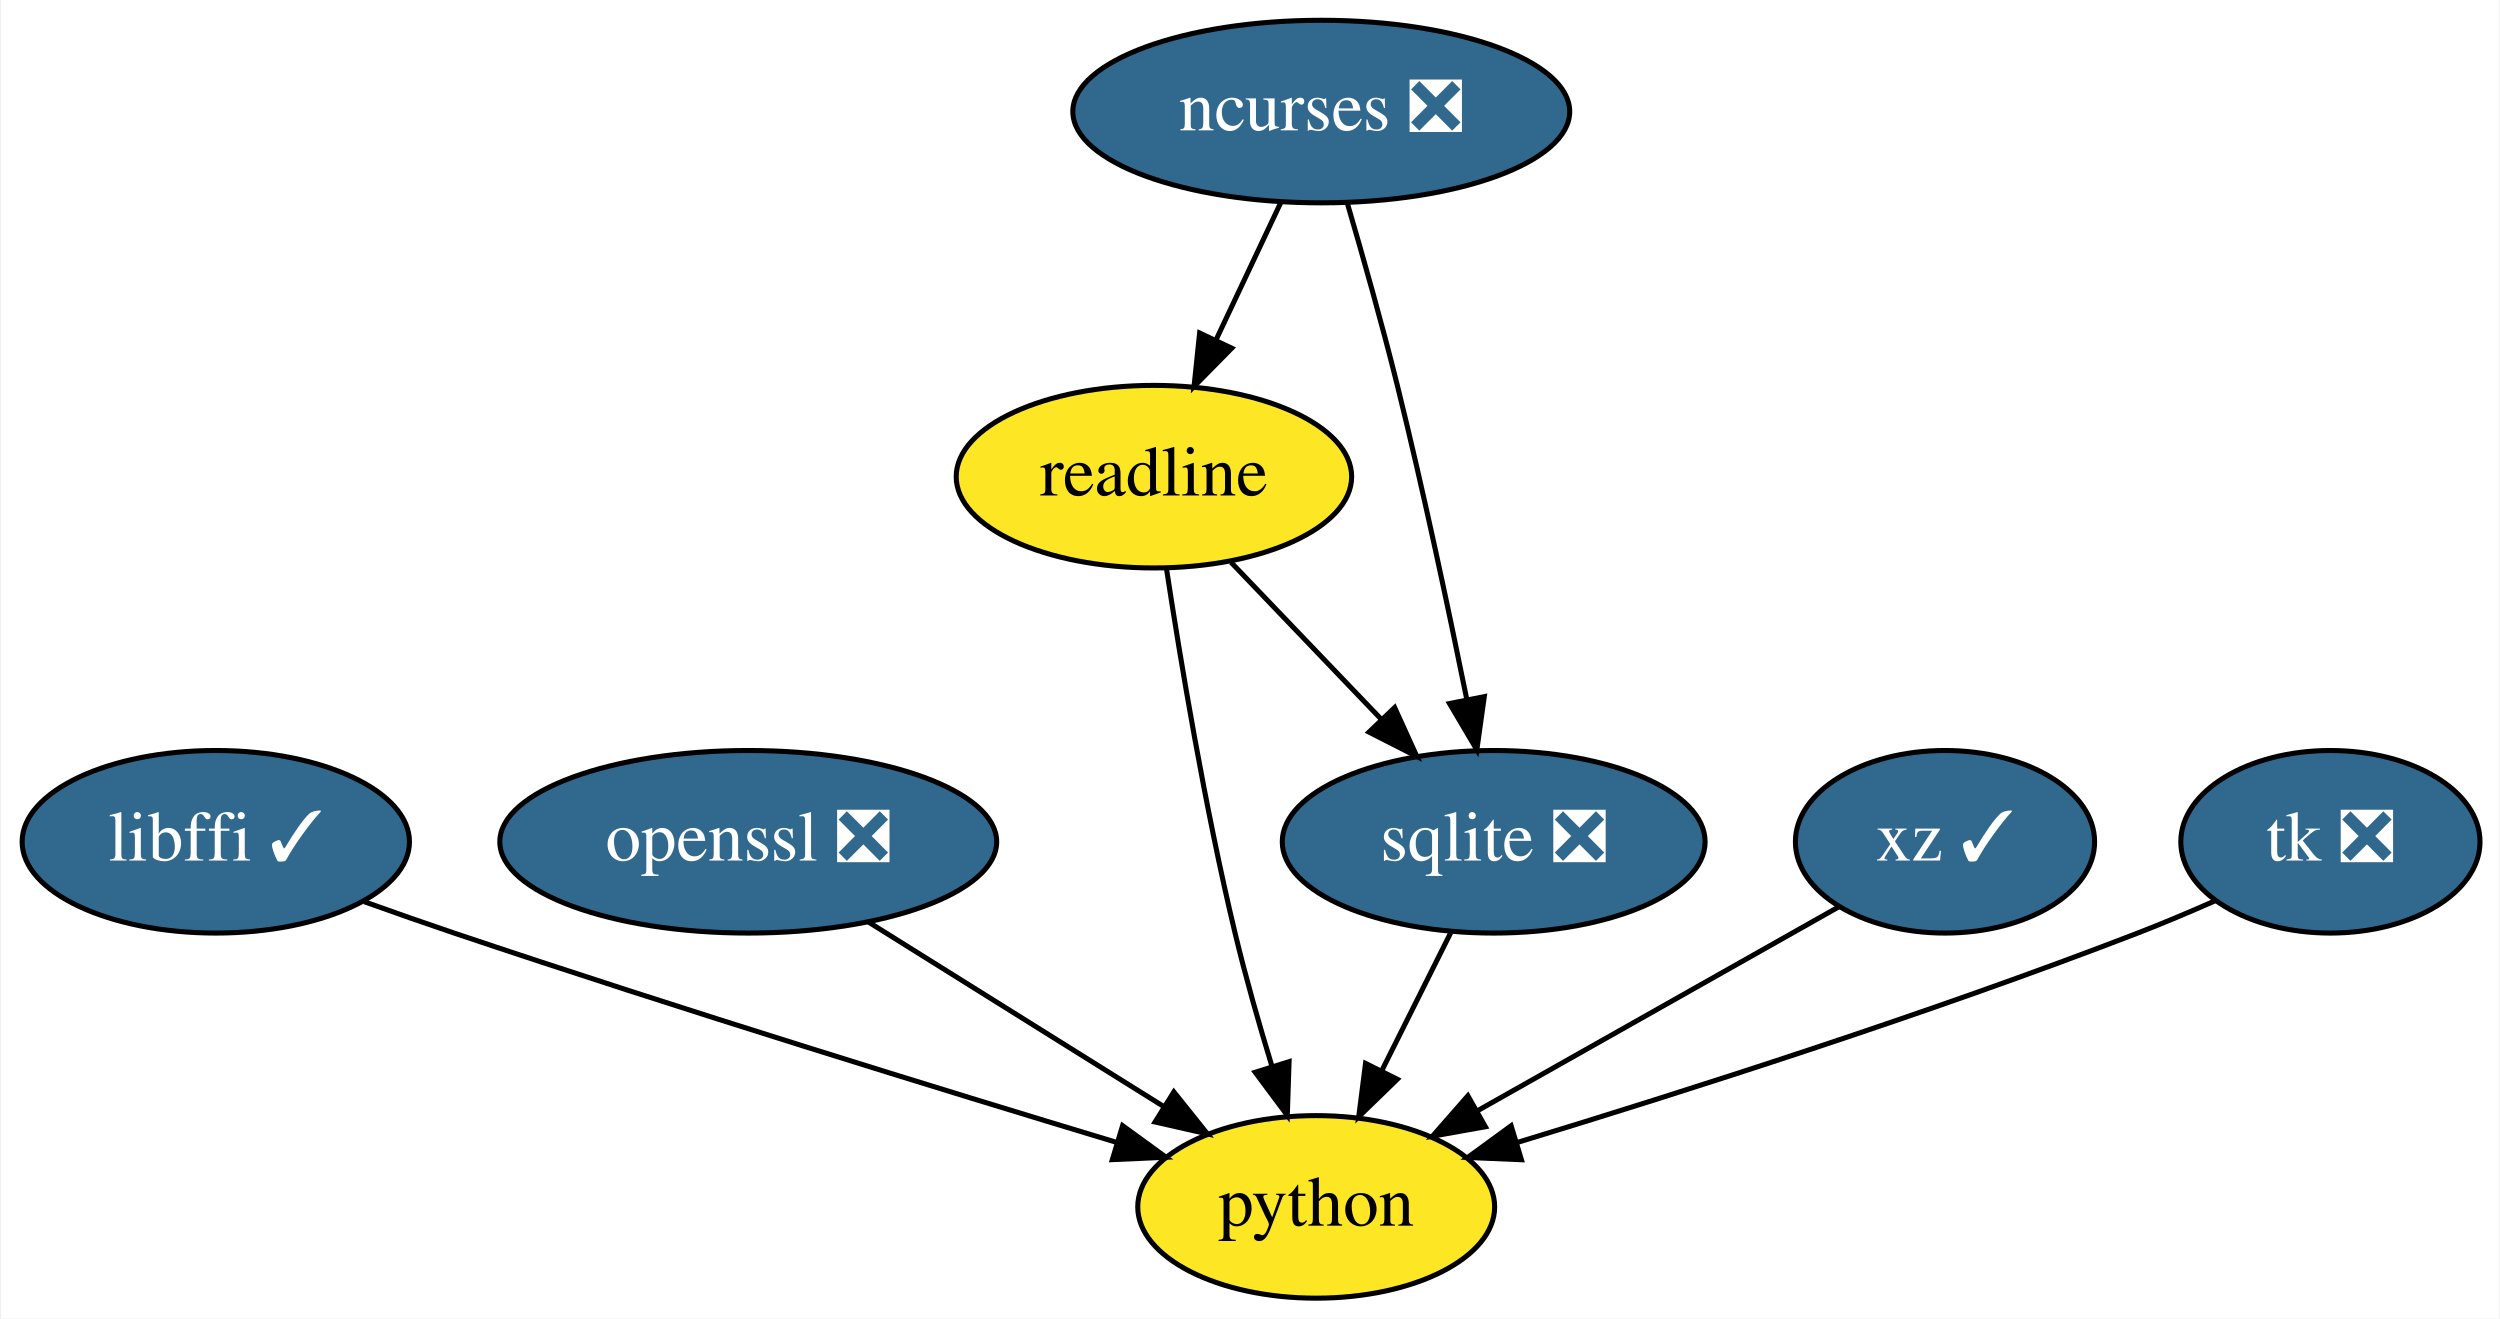
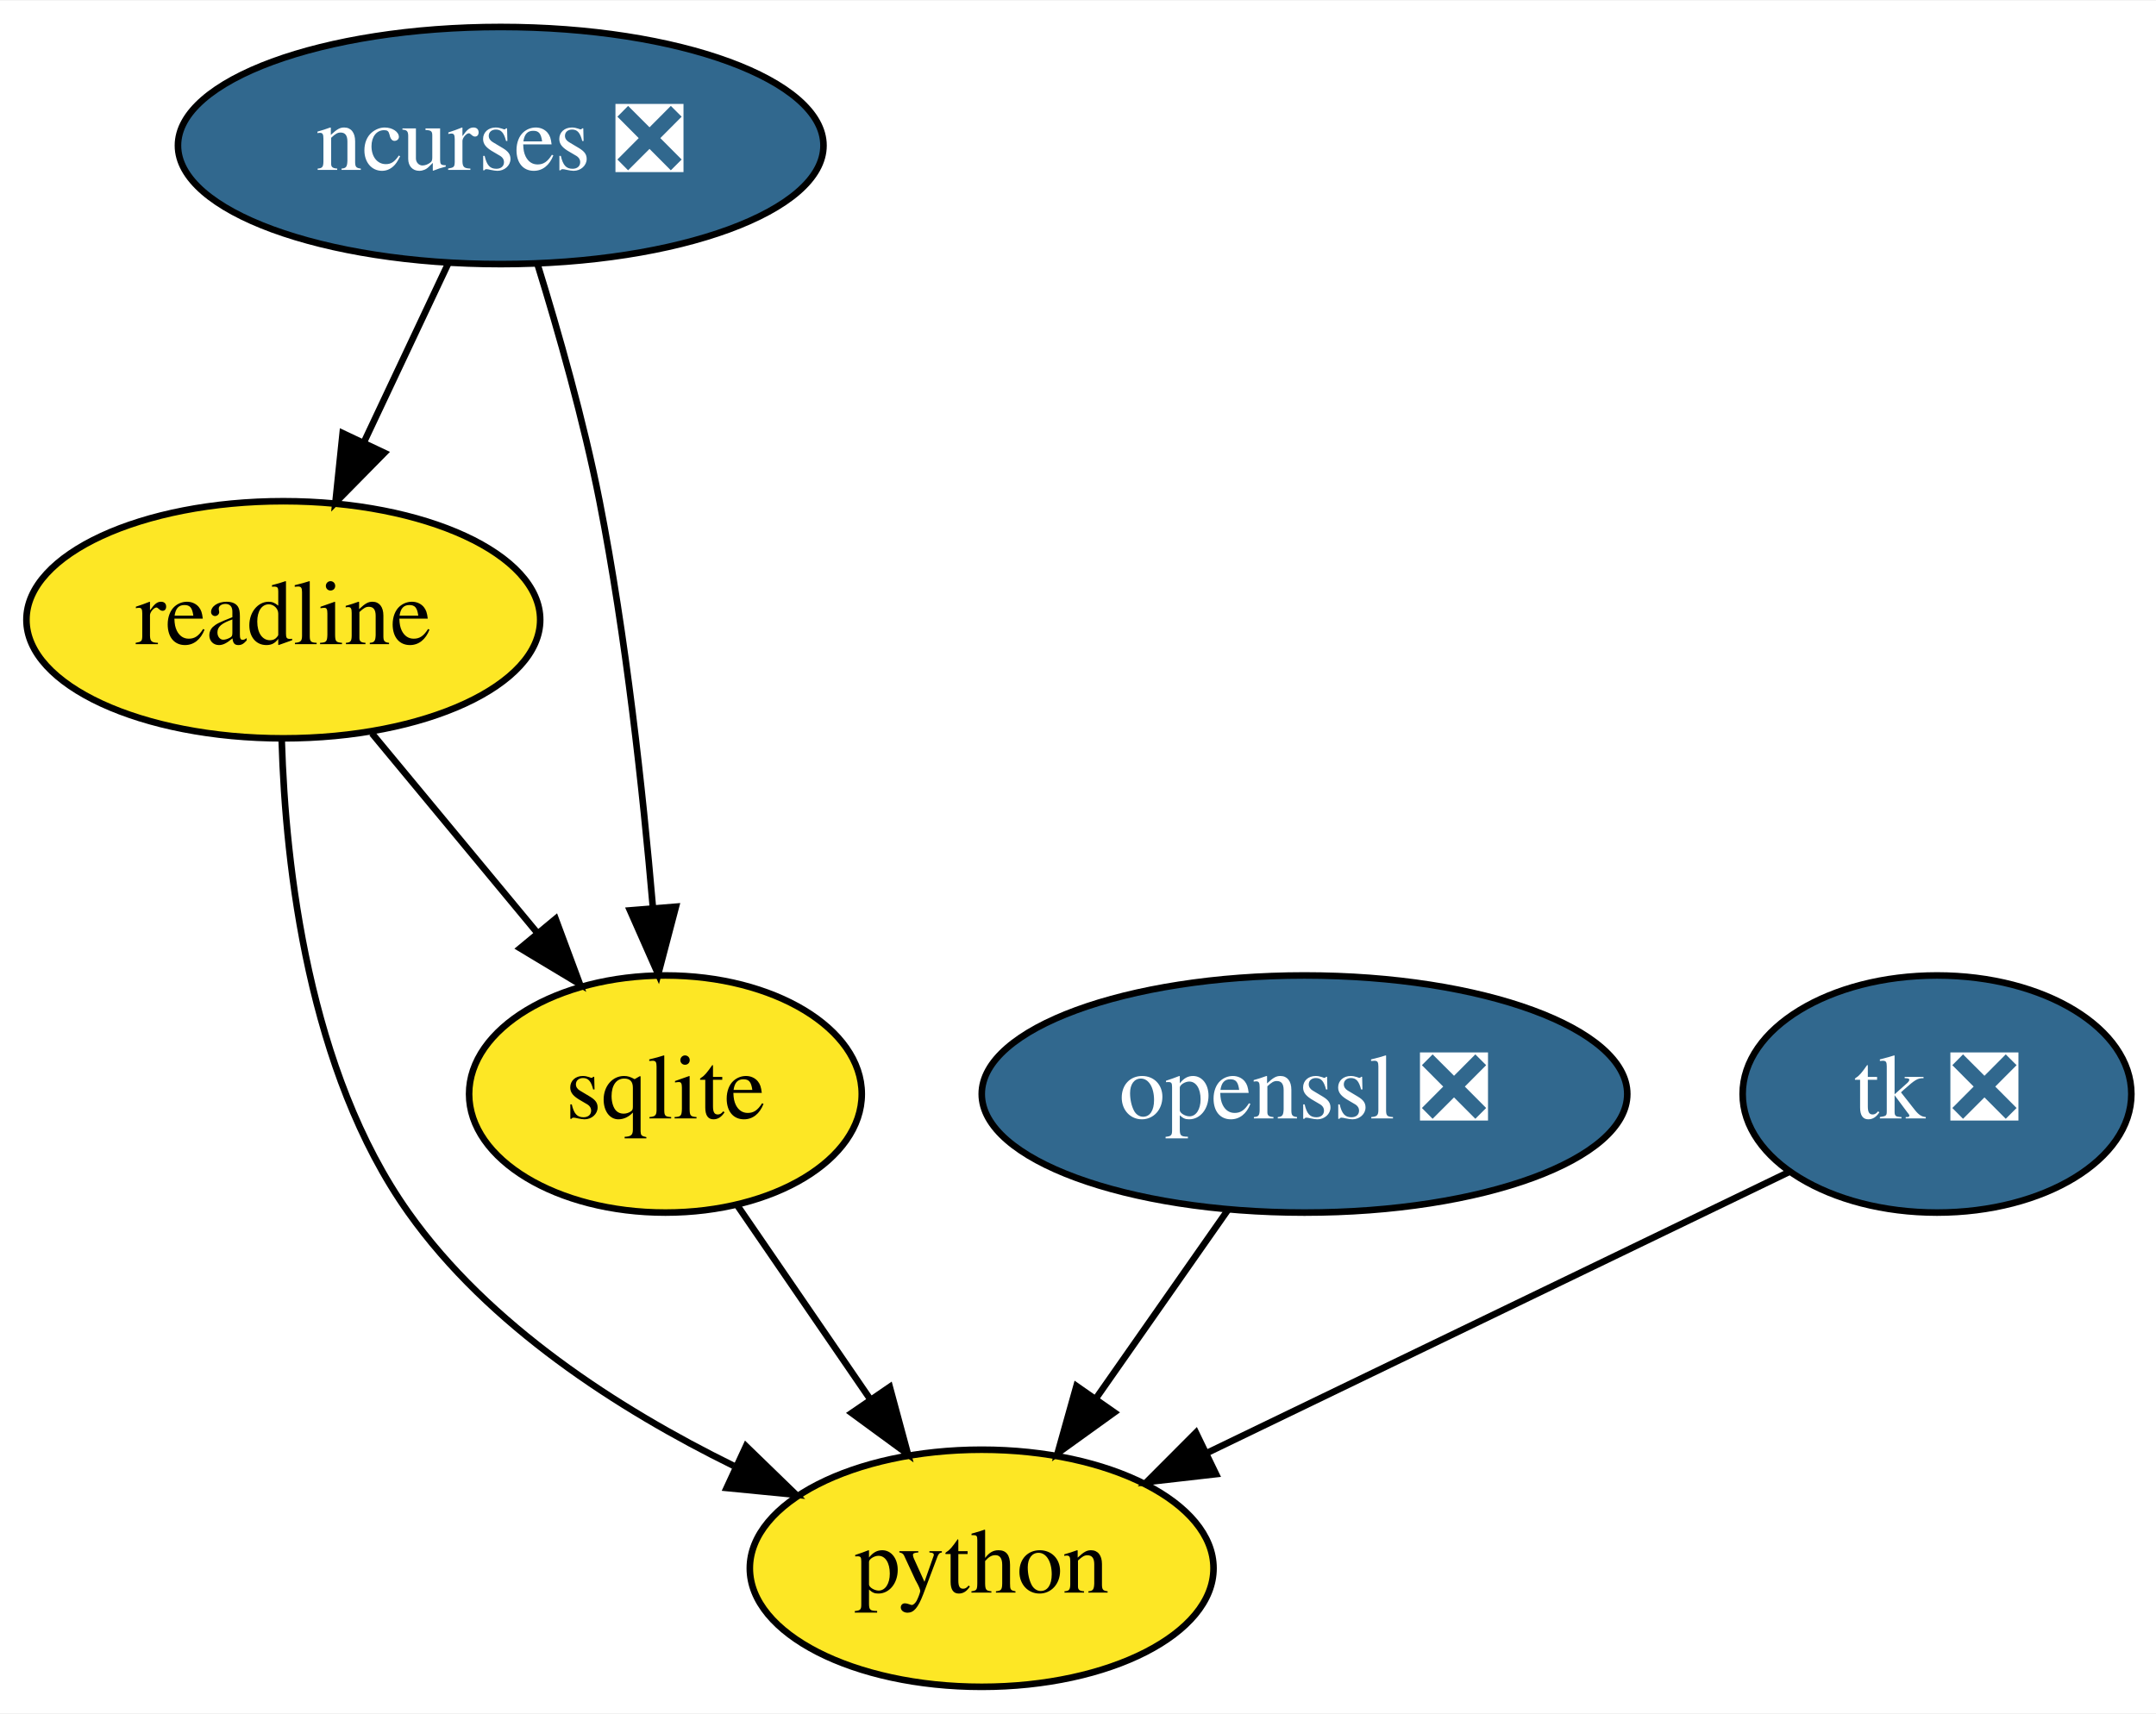
- <svg xmlns="http://www.w3.org/2000/svg" xmlns:xlink="http://www.w3.org/1999/xlink" width="493pt" height="260pt" viewBox="0.00 0.00 492.59 260.00">
+ <svg xmlns="http://www.w3.org/2000/svg" xmlns:xlink="http://www.w3.org/1999/xlink" width="327pt" height="260pt" viewBox="0.00 0.00 327.24 260.00">
  <g id="graph0" class="graph" transform="scale(1 1) rotate(0) translate(4 256)">
-     <polygon fill="white" stroke="transparent" points="-4,4 -4,-256 488.59,-256 488.59,4 -4,4" />
+     <polygon fill="white" stroke="transparent" points="-4,4 -4,-256 323.24,-256 323.24,4 -4,4" />
    <g id="node1" class="node">
      <g id="a_node1">
-         <a xlink:href="https://github.com/conda-forge/libffi-feedstock/pull/28" xlink:title="libffi ✓">
-           <ellipse fill="#31688e" stroke="black" cx="38.35" cy="-90" rx="38.19" ry="18" />
-           <text text-anchor="middle" x="38.35" y="-86.3" font-family="Times,serif" font-size="14.00" fill="white">libffi ✓</text>
+         <a xlink:href="https://github.com/conda-forge/ncurses-feedstock/pull/57" xlink:title="ncurses ❎">
+           <ellipse fill="#31688e" stroke="black" cx="72" cy="-234" rx="48.99" ry="18" />
+           <text text-anchor="middle" x="72" y="-230.3" font-family="Times,serif" font-size="14.00" fill="white">ncurses ❎</text>
        </a>
      </g>
    </g>
    <g id="node4" class="node">
      <g id="a_node4">
-         <a xlink:href="https://github.com/conda-forge/python-feedstock" xlink:title="python">
-           <ellipse fill="#fde725" stroke="black" cx="255.35" cy="-18" rx="35.19" ry="18" />
-           <text text-anchor="middle" x="255.35" y="-14.3" font-family="Times,serif" font-size="14.00">python</text>
+         <a xlink:href="https://github.com/conda-forge/readline-feedstock" xlink:title="readline">
+           <ellipse fill="#fde725" stroke="black" cx="39" cy="-162" rx="38.99" ry="18" />
+           <text text-anchor="middle" x="39" y="-158.3" font-family="Times,serif" font-size="14.00">readline</text>
        </a>
      </g>
    </g>
    <g id="edge1" class="edge">
-       <path fill="none" stroke="black" d="M67.61,-78.19C73.47,-76.09 79.59,-73.94 85.35,-72 129.88,-57.01 181.46,-41.14 216.02,-30.71" />
-       <polygon fill="black" stroke="black" points="217.17,-34.02 225.73,-27.79 215.15,-27.32 217.17,-34.02" />
-     </g>
-     <g id="node2" class="node">
-       <g id="a_node2">
-         <a xlink:href="https://github.com/conda-forge/ncurses-feedstock/pull/57" xlink:title="ncurses ❎">
-           <ellipse fill="#31688e" stroke="black" cx="256.35" cy="-234" rx="48.99" ry="18" />
-           <text text-anchor="middle" x="256.35" y="-230.3" font-family="Times,serif" font-size="14.00" fill="white">ncurses ❎</text>
-         </a>
-       </g>
+       <path fill="none" stroke="black" d="M64.01,-216.05C60.2,-207.97 55.55,-198.12 51.31,-189.11" />
+       <polygon fill="black" stroke="black" points="54.34,-187.34 46.91,-179.79 48.01,-190.33 54.34,-187.34" />
    </g>
    <g id="node5" class="node">
      <g id="a_node5">
-         <a xlink:href="https://github.com/conda-forge/readline-feedstock" xlink:title="readline">
-           <ellipse fill="#fde725" stroke="black" cx="223.35" cy="-162" rx="38.99" ry="18" />
-           <text text-anchor="middle" x="223.35" y="-158.3" font-family="Times,serif" font-size="14.00">readline</text>
+         <a xlink:href="https://github.com/conda-forge/sqlite-feedstock" xlink:title="sqlite">
+           <ellipse fill="#fde725" stroke="black" cx="97" cy="-90" rx="29.8" ry="18" />
+           <text text-anchor="middle" x="97" y="-86.3" font-family="Times,serif" font-size="14.00">sqlite</text>
        </a>
      </g>
    </g>
    <g id="edge2" class="edge">
-       <path fill="none" stroke="black" d="M248.36,-216.05C244.55,-207.97 239.9,-198.12 235.66,-189.11" />
-       <polygon fill="black" stroke="black" points="238.69,-187.34 231.26,-179.79 232.36,-190.33 238.69,-187.34" />
+       <path fill="none" stroke="black" d="M77.58,-215.99C80.77,-205.68 84.6,-192.2 87,-180 91.01,-159.53 93.57,-136.07 95.09,-118.38" />
+       <polygon fill="black" stroke="black" points="98.59,-118.44 95.9,-108.19 91.62,-117.88 98.59,-118.44" />
    </g>
-     <g id="node6" class="node">
-       <g id="a_node6">
-         <a xlink:href="https://github.com/conda-forge/sqlite-feedstock/pull/55" xlink:title="sqlite ❎">
-           <ellipse fill="#31688e" stroke="black" cx="290.35" cy="-90" rx="41.69" ry="18" />
-           <text text-anchor="middle" x="290.35" y="-86.3" font-family="Times,serif" font-size="14.00" fill="white">sqlite ❎</text>
+     <g id="node2" class="node">
+       <g id="a_node2">
+         <a xlink:href="https://github.com/conda-forge/openssl-feedstock/pull/60" xlink:title="openssl ❎">
+           <ellipse fill="#31688e" stroke="black" cx="194" cy="-90" rx="48.99" ry="18" />
+           <text text-anchor="middle" x="194" y="-86.3" font-family="Times,serif" font-size="14.00" fill="white">openssl ❎</text>
+         </a>
+       </g>
+     </g>
+     <g id="node3" class="node">
+       <g id="a_node3">
+         <a xlink:href="https://github.com/conda-forge/python-feedstock" xlink:title="python">
+           <ellipse fill="#fde725" stroke="black" cx="145" cy="-18" rx="35.19" ry="18" />
+           <text text-anchor="middle" x="145" y="-14.3" font-family="Times,serif" font-size="14.00">python</text>
        </a>
      </g>
    </g>
    <g id="edge3" class="edge">
-       <path fill="none" stroke="black" d="M261.5,-215.89C264.53,-205.54 268.35,-192.07 271.35,-180 276.45,-159.43 281.42,-135.97 285,-118.31" />
-       <polygon fill="black" stroke="black" points="288.5,-118.63 287.03,-108.14 281.64,-117.26 288.5,-118.63" />
+       <path fill="none" stroke="black" d="M182.38,-72.41C176.4,-63.87 168.99,-53.28 162.35,-43.79" />
+       <polygon fill="black" stroke="black" points="165.13,-41.66 156.53,-35.47 159.39,-45.67 165.13,-41.66" />
    </g>
-     <g id="node3" class="node">
-       <g id="a_node3">
-         <a xlink:href="https://github.com/conda-forge/openssl-feedstock/pull/60" xlink:title="openssl ❎">
-           <ellipse fill="#31688e" stroke="black" cx="143.35" cy="-90" rx="48.99" ry="18" />
-           <text text-anchor="middle" x="143.35" y="-86.3" font-family="Times,serif" font-size="14.00" fill="white">openssl ❎</text>
+     <g id="edge4" class="edge">
+       <path fill="none" stroke="black" d="M38.76,-143.67C39.34,-124.46 42.82,-93.39 58,-72 70.17,-54.84 89.82,-42.18 107.36,-33.55" />
+       <polygon fill="black" stroke="black" points="109.23,-36.54 116.84,-29.16 106.29,-30.19 109.23,-36.54" />
+     </g>
+     <g id="edge5" class="edge">
+       <path fill="none" stroke="black" d="M52.45,-144.76C59.87,-135.8 69.23,-124.51 77.45,-114.59" />
+       <polygon fill="black" stroke="black" points="80.33,-116.6 84.02,-106.67 74.94,-112.13 80.33,-116.6" />
+     </g>
+     <g id="edge6" class="edge">
+       <path fill="none" stroke="black" d="M107.89,-73.12C113.82,-64.47 121.29,-53.58 127.97,-43.83" />
+       <polygon fill="black" stroke="black" points="131.05,-45.53 133.81,-35.31 125.27,-41.57 131.05,-45.53" />
+     </g>
+     <g id="node6" class="node">
+       <g id="a_node6">
+         <a xlink:href="https://github.com/conda-forge/tk-feedstock/pull/43" xlink:title="tk ❎">
+           <ellipse fill="#31688e" stroke="black" cx="290" cy="-90" rx="29.5" ry="18" />
+           <text text-anchor="middle" x="290" y="-86.3" font-family="Times,serif" font-size="14.00" fill="white">tk ❎</text>
        </a>
      </g>
    </g>
-     <g id="edge4" class="edge">
-       <path fill="none" stroke="black" d="M167.1,-74.15C184.1,-63.53 207.1,-49.15 225.36,-37.74" />
-       <polygon fill="black" stroke="black" points="227.28,-40.67 233.9,-32.4 223.57,-34.74 227.28,-40.67" />
-     </g>
-     <g id="edge5" class="edge">
-       <path fill="none" stroke="black" d="M225.83,-143.82C228.58,-125.8 233.41,-96.73 239.35,-72 241.42,-63.36 244.08,-54.05 246.64,-45.68" />
-       <polygon fill="black" stroke="black" points="250,-46.64 249.65,-36.05 243.32,-44.55 250,-46.64" />
-     </g>
-     <g id="edge6" class="edge">
-       <path fill="none" stroke="black" d="M238.55,-145.12C247.29,-135.99 258.42,-124.36 268.12,-114.22" />
-       <polygon fill="black" stroke="black" points="270.82,-116.47 275.2,-106.82 265.76,-111.63 270.82,-116.47" />
-     </g>
    <g id="edge7" class="edge">
-       <path fill="none" stroke="black" d="M281.87,-72.05C277.79,-63.89 272.8,-53.91 268.26,-44.82" />
-       <polygon fill="black" stroke="black" points="271.34,-43.17 263.74,-35.79 265.08,-46.3 271.34,-43.17" />
-     </g>
-     <g id="node7" class="node">
-       <g id="a_node7">
-         <a xlink:href="https://github.com/conda-forge/xz-feedstock/pull/25" xlink:title="xz ✓">
-           <ellipse fill="#31688e" stroke="black" cx="379.35" cy="-90" rx="29.5" ry="18" />
-           <text text-anchor="middle" x="379.35" y="-86.3" font-family="Times,serif" font-size="14.00" fill="white">xz ✓</text>
-         </a>
-       </g>
-     </g>
-     <g id="edge8" class="edge">
-       <path fill="none" stroke="black" d="M358.59,-77.28C339.08,-66.27 309.59,-49.62 287.12,-36.94" />
-       <polygon fill="black" stroke="black" points="288.71,-33.81 278.28,-31.94 285.26,-39.91 288.71,-33.81" />
-     </g>
-     <g id="node8" class="node">
-       <g id="a_node8">
-         <a xlink:href="https://github.com/conda-forge/tk-feedstock/pull/43" xlink:title="tk ❎">
-           <ellipse fill="#31688e" stroke="black" cx="455.35" cy="-90" rx="29.5" ry="18" />
-           <text text-anchor="middle" x="455.35" y="-86.3" font-family="Times,serif" font-size="14.00" fill="white">tk ❎</text>
-         </a>
-       </g>
-     </g>
-     <g id="edge9" class="edge">
-       <path fill="none" stroke="black" d="M432.6,-78.36C427.62,-76.16 422.34,-73.93 417.35,-72 376.19,-56.11 328.03,-40.76 294.98,-30.7" />
-       <polygon fill="black" stroke="black" points="295.82,-27.3 285.23,-27.75 293.79,-34 295.82,-27.3" />
+       <path fill="none" stroke="black" d="M267.66,-78.22C244.07,-66.83 206.57,-48.73 179.24,-35.53" />
+       <polygon fill="black" stroke="black" points="180.57,-32.29 170.04,-31.09 177.52,-38.59 180.57,-32.29" />
    </g>
  </g>
</svg>
